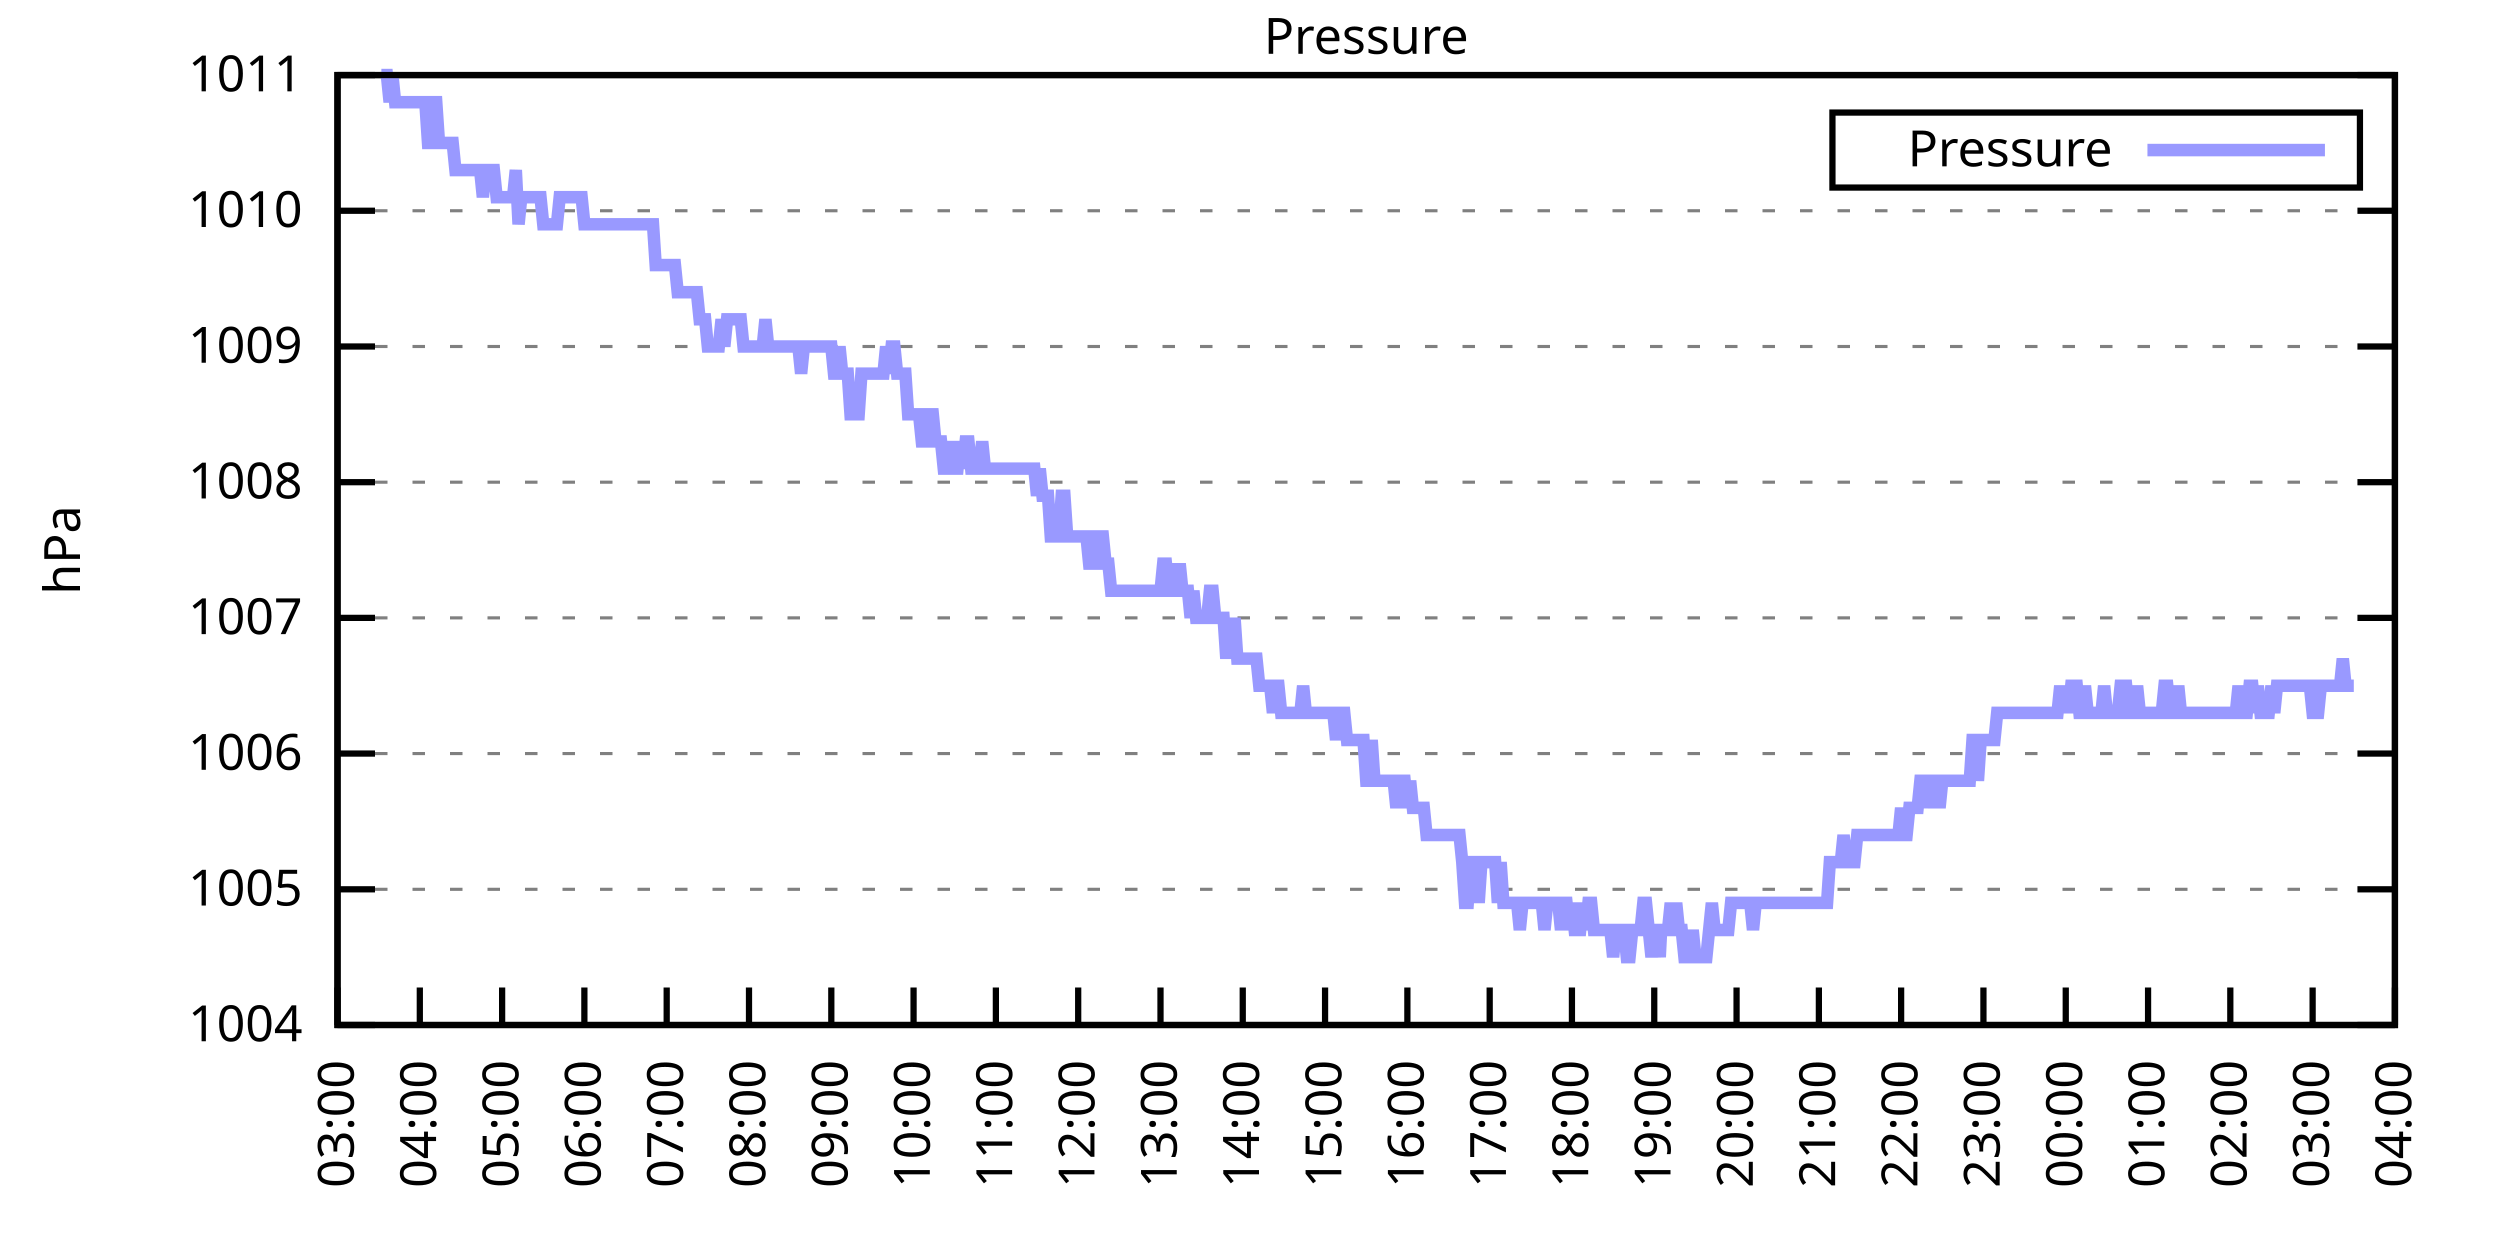
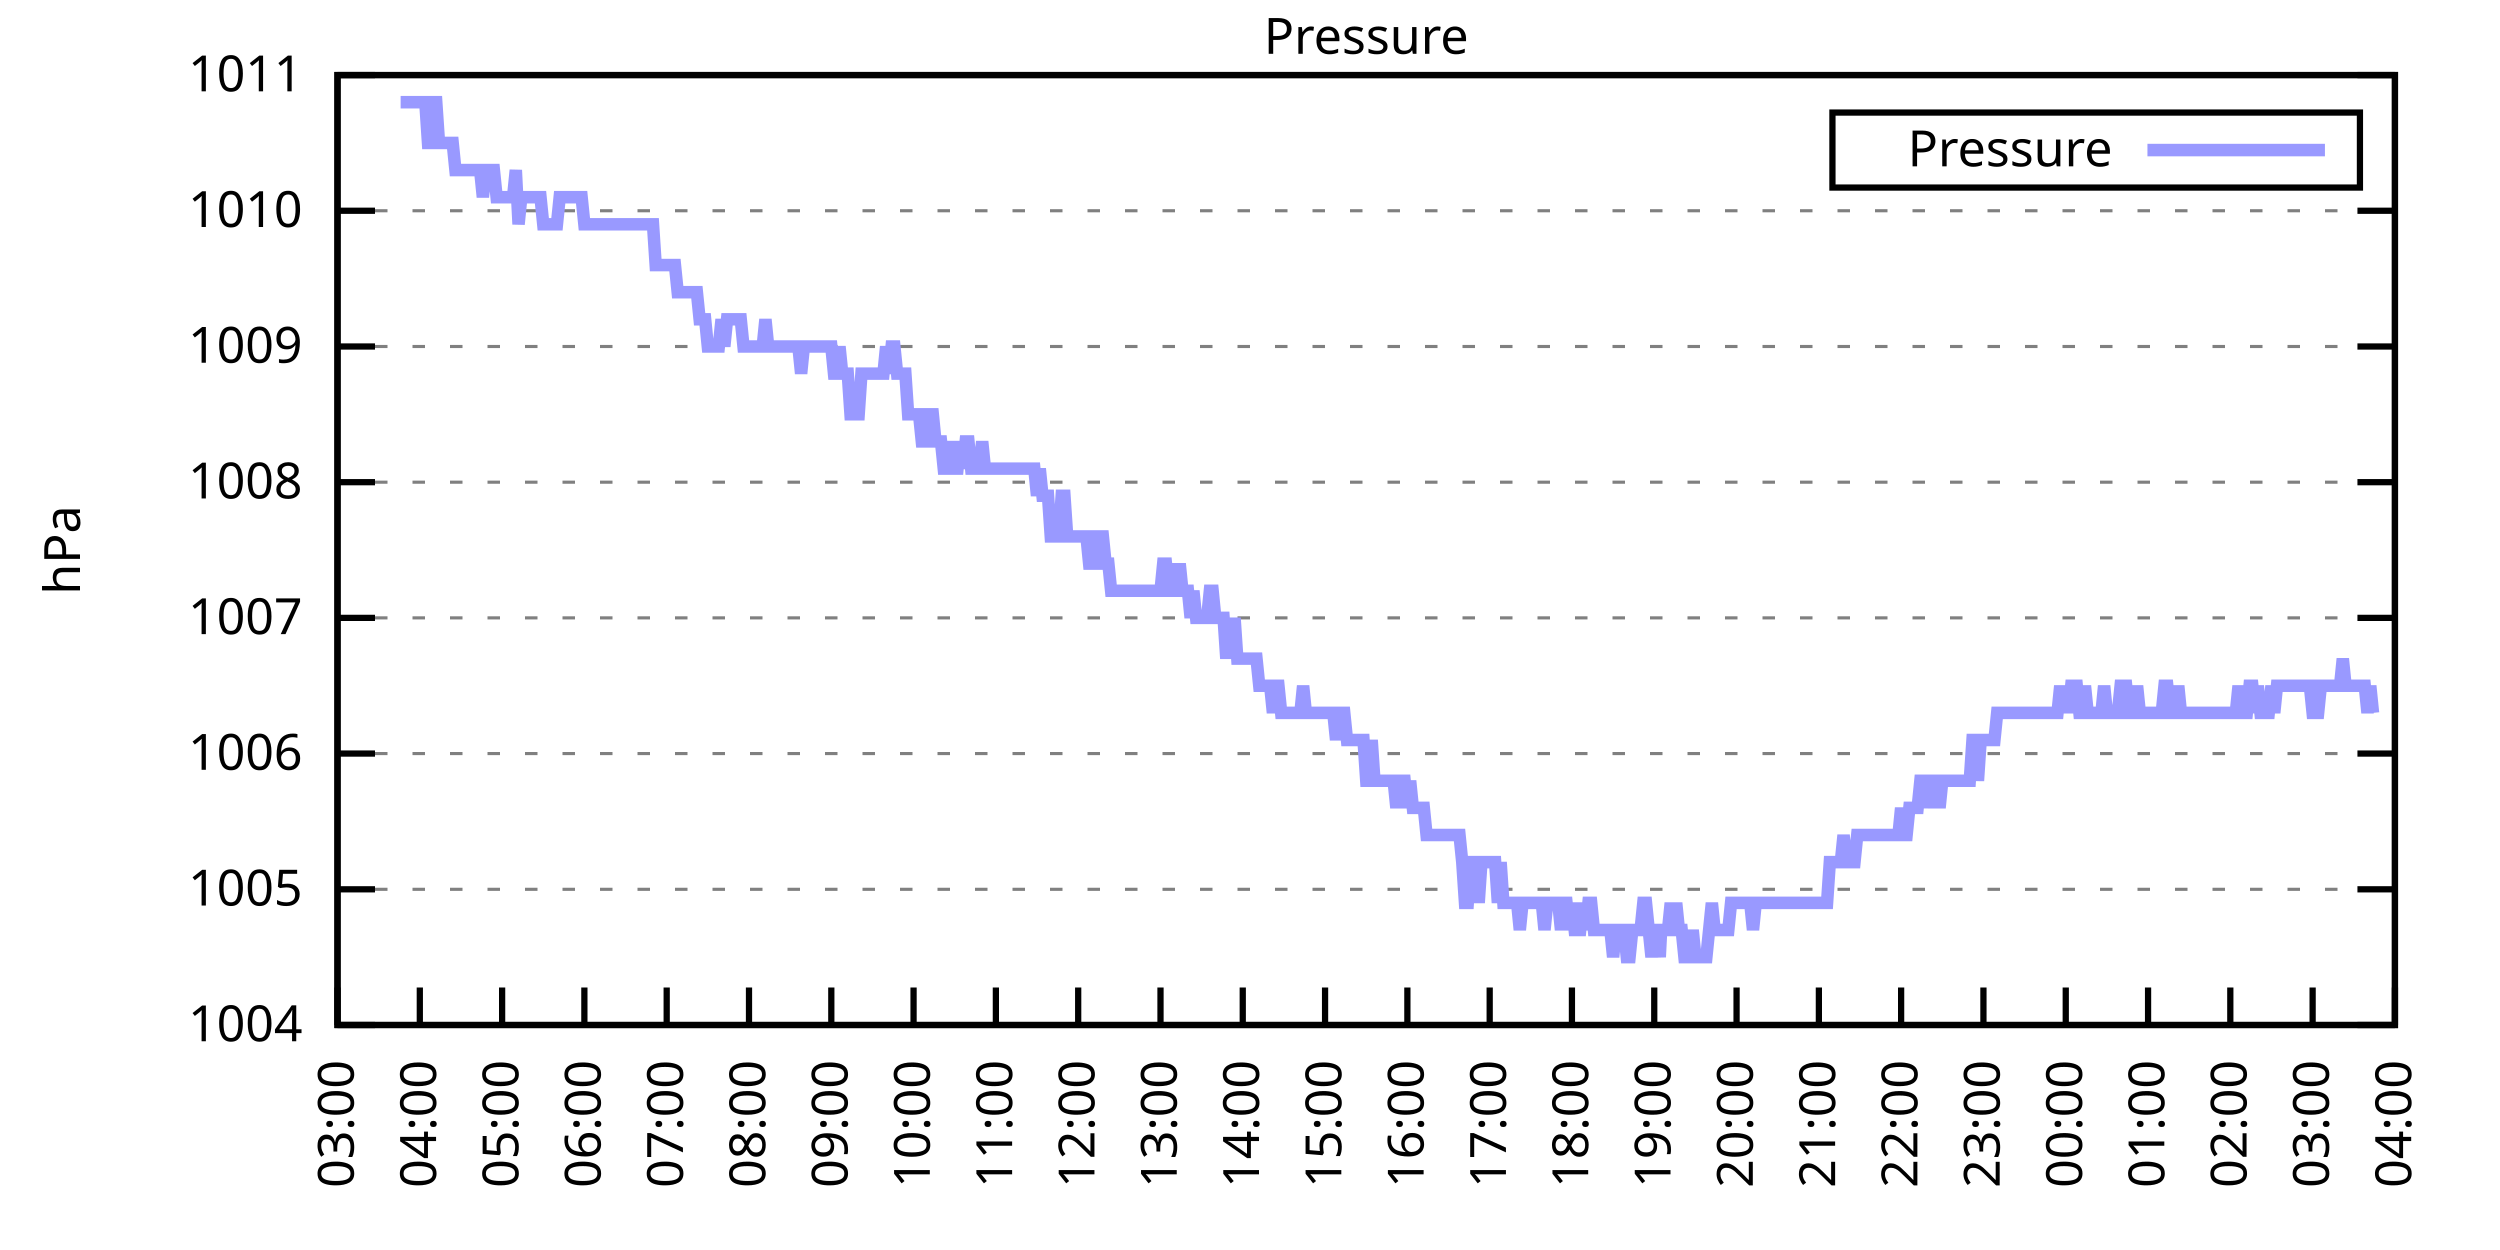
<svg xmlns="http://www.w3.org/2000/svg" xmlns:xlink="http://www.w3.org/1999/xlink" width="400" height="200" viewBox="0 0 400 200">
  <g id="gnuplot_canvas">
    <rect x="0" y="0" width="400" height="200" fill="none" />
    <defs>
      <circle id="gpDot" r="0.5" stroke-width="0.5" stroke="currentColor" />
      <path id="gpPt0" stroke-width="0.333" stroke="currentColor" d="M-1,0 h2 M0,-1 v2" />
      <path id="gpPt1" stroke-width="0.333" stroke="currentColor" d="M-1,-1 L1,1 M1,-1 L-1,1" />
      <path id="gpPt2" stroke-width="0.333" stroke="currentColor" d="M-1,0 L1,0 M0,-1 L0,1 M-1,-1 L1,1 M-1,1 L1,-1" />
      <rect id="gpPt3" stroke-width="0.333" stroke="currentColor" x="-1" y="-1" width="2" height="2" />
      <rect id="gpPt4" stroke-width="0.333" stroke="currentColor" fill="currentColor" x="-1" y="-1" width="2" height="2" />
      <circle id="gpPt5" stroke-width="0.333" stroke="currentColor" cx="0" cy="0" r="1" />
      <use xlink:href="#gpPt5" id="gpPt6" fill="currentColor" stroke="none" />
      <path id="gpPt7" stroke-width="0.333" stroke="currentColor" d="M0,-1.33 L-1.33,0.67 L1.33,0.67 z" />
      <use xlink:href="#gpPt7" id="gpPt8" fill="currentColor" stroke="none" />
      <use xlink:href="#gpPt7" id="gpPt9" stroke="currentColor" transform="rotate(180)" />
      <use xlink:href="#gpPt9" id="gpPt10" fill="currentColor" stroke="none" />
      <use xlink:href="#gpPt3" id="gpPt11" stroke="currentColor" transform="rotate(45)" />
      <use xlink:href="#gpPt11" id="gpPt12" fill="currentColor" stroke="none" />
      <path id="gpPt13" stroke-width="0.333" stroke="currentColor" d="M0,1.330 L1.265,0.411 L0.782,-1.067 L-0.782,-1.076 L-1.265,0.411 z" />
      <use xlink:href="#gpPt13" id="gpPt14" fill="currentColor" stroke="none" />
      <filter id="textbox" filterUnits="objectBoundingBox" x="0" y="0" height="1" width="1">
        <feFlood flood-color="white" flood-opacity="1" result="bgnd" />
        <feComposite in="SourceGraphic" in2="bgnd" operator="atop" />
      </filter>
      <filter id="greybox" filterUnits="objectBoundingBox" x="0" y="0" height="1" width="1">
        <feFlood flood-color="lightgrey" flood-opacity="1" result="grey" />
        <feComposite in="SourceGraphic" in2="grey" operator="atop" />
      </filter>
    </defs>
    <g fill="none" color="white" stroke="currentColor" stroke-width="1.00" stroke-linecap="butt" stroke-linejoin="miter">
</g>
    <g fill="none" color="black" stroke="currentColor" stroke-width="1.00" stroke-linecap="butt" stroke-linejoin="miter">
      <g stroke="none" shape-rendering="crispEdges">
        <polygon fill="rgb(255, 255, 255)" points="54.00,164.00 383.18,164.00 383.18,12.02 54.00,12.02 " />
      </g>
    </g>
    <g fill="none" color="black" stroke="currentColor" stroke-width="1.00" stroke-linecap="butt" stroke-linejoin="miter">
</g>
    <g fill="none" color="black" stroke="black" stroke-width="0.50" stroke-linecap="butt" stroke-linejoin="miter">
</g>
    <g fill="none" color="gray" stroke="currentColor" stroke-width="0.50" stroke-linecap="butt" stroke-linejoin="miter">
      <path stroke="gray" stroke-dasharray="2,4" class="gridline" d="M54.00,164.00 L383.19,164.00  " />
    </g>
    <g fill="none" color="gray" stroke="gray" stroke-width="1.00" stroke-linecap="butt" stroke-linejoin="miter">
</g>
    <g fill="none" color="black" stroke="currentColor" stroke-width="1.00" stroke-linecap="butt" stroke-linejoin="miter">
      <path stroke="black" d="M54.00,164.00 L60.00,164.00 M383.19,164.00 L377.19,164.00  " />
      <g transform="translate(48.40,166.60)" stroke="none" fill="black" font-family="Sans" font-size="8.00" text-anchor="end">
        <text>
          <tspan font-family="Sans"> 1004</tspan>
        </text>
      </g>
    </g>
    <g fill="none" color="black" stroke="currentColor" stroke-width="1.00" stroke-linecap="butt" stroke-linejoin="miter">
</g>
    <g fill="none" color="black" stroke="black" stroke-width="0.50" stroke-linecap="butt" stroke-linejoin="miter">
</g>
    <g fill="none" color="gray" stroke="currentColor" stroke-width="0.50" stroke-linecap="butt" stroke-linejoin="miter">
      <path stroke="gray" stroke-dasharray="2,4" class="gridline" d="M54.00,142.29 L383.19,142.29  " />
    </g>
    <g fill="none" color="gray" stroke="gray" stroke-width="1.00" stroke-linecap="butt" stroke-linejoin="miter">
</g>
    <g fill="none" color="black" stroke="currentColor" stroke-width="1.00" stroke-linecap="butt" stroke-linejoin="miter">
      <path stroke="black" d="M54.00,142.29 L60.00,142.29 M383.19,142.29 L377.19,142.29  " />
      <g transform="translate(48.40,144.89)" stroke="none" fill="black" font-family="Sans" font-size="8.00" text-anchor="end">
        <text>
          <tspan font-family="Sans"> 1005</tspan>
        </text>
      </g>
    </g>
    <g fill="none" color="black" stroke="currentColor" stroke-width="1.00" stroke-linecap="butt" stroke-linejoin="miter">
</g>
    <g fill="none" color="black" stroke="black" stroke-width="0.50" stroke-linecap="butt" stroke-linejoin="miter">
</g>
    <g fill="none" color="gray" stroke="currentColor" stroke-width="0.50" stroke-linecap="butt" stroke-linejoin="miter">
      <path stroke="gray" stroke-dasharray="2,4" class="gridline" d="M54.00,120.57 L383.19,120.57  " />
    </g>
    <g fill="none" color="gray" stroke="gray" stroke-width="1.00" stroke-linecap="butt" stroke-linejoin="miter">
</g>
    <g fill="none" color="black" stroke="currentColor" stroke-width="1.00" stroke-linecap="butt" stroke-linejoin="miter">
      <path stroke="black" d="M54.00,120.57 L60.00,120.57 M383.19,120.57 L377.19,120.57  " />
      <g transform="translate(48.40,123.17)" stroke="none" fill="black" font-family="Sans" font-size="8.00" text-anchor="end">
        <text>
          <tspan font-family="Sans"> 1006</tspan>
        </text>
      </g>
    </g>
    <g fill="none" color="black" stroke="currentColor" stroke-width="1.00" stroke-linecap="butt" stroke-linejoin="miter">
</g>
    <g fill="none" color="black" stroke="black" stroke-width="0.50" stroke-linecap="butt" stroke-linejoin="miter">
</g>
    <g fill="none" color="gray" stroke="currentColor" stroke-width="0.50" stroke-linecap="butt" stroke-linejoin="miter">
      <path stroke="gray" stroke-dasharray="2,4" class="gridline" d="M54.00,98.86 L383.19,98.86  " />
    </g>
    <g fill="none" color="gray" stroke="gray" stroke-width="1.00" stroke-linecap="butt" stroke-linejoin="miter">
</g>
    <g fill="none" color="black" stroke="currentColor" stroke-width="1.00" stroke-linecap="butt" stroke-linejoin="miter">
      <path stroke="black" d="M54.00,98.86 L60.00,98.86 M383.19,98.86 L377.19,98.86  " />
      <g transform="translate(48.40,101.46)" stroke="none" fill="black" font-family="Sans" font-size="8.00" text-anchor="end">
        <text>
          <tspan font-family="Sans"> 1007</tspan>
        </text>
      </g>
    </g>
    <g fill="none" color="black" stroke="currentColor" stroke-width="1.00" stroke-linecap="butt" stroke-linejoin="miter">
</g>
    <g fill="none" color="black" stroke="black" stroke-width="0.50" stroke-linecap="butt" stroke-linejoin="miter">
</g>
    <g fill="none" color="gray" stroke="currentColor" stroke-width="0.50" stroke-linecap="butt" stroke-linejoin="miter">
      <path stroke="gray" stroke-dasharray="2,4" class="gridline" d="M54.00,77.15 L383.19,77.15  " />
    </g>
    <g fill="none" color="gray" stroke="gray" stroke-width="1.00" stroke-linecap="butt" stroke-linejoin="miter">
</g>
    <g fill="none" color="black" stroke="currentColor" stroke-width="1.00" stroke-linecap="butt" stroke-linejoin="miter">
      <path stroke="black" d="M54.00,77.15 L60.00,77.15 M383.19,77.15 L377.19,77.15  " />
      <g transform="translate(48.40,79.75)" stroke="none" fill="black" font-family="Sans" font-size="8.00" text-anchor="end">
        <text>
          <tspan font-family="Sans"> 1008</tspan>
        </text>
      </g>
    </g>
    <g fill="none" color="black" stroke="currentColor" stroke-width="1.00" stroke-linecap="butt" stroke-linejoin="miter">
</g>
    <g fill="none" color="black" stroke="black" stroke-width="0.50" stroke-linecap="butt" stroke-linejoin="miter">
</g>
    <g fill="none" color="gray" stroke="currentColor" stroke-width="0.50" stroke-linecap="butt" stroke-linejoin="miter">
      <path stroke="gray" stroke-dasharray="2,4" class="gridline" d="M54.00,55.44 L383.19,55.44  " />
    </g>
    <g fill="none" color="gray" stroke="gray" stroke-width="1.00" stroke-linecap="butt" stroke-linejoin="miter">
</g>
    <g fill="none" color="black" stroke="currentColor" stroke-width="1.00" stroke-linecap="butt" stroke-linejoin="miter">
      <path stroke="black" d="M54.00,55.44 L60.00,55.44 M383.19,55.44 L377.19,55.44  " />
      <g transform="translate(48.40,58.04)" stroke="none" fill="black" font-family="Sans" font-size="8.00" text-anchor="end">
        <text>
          <tspan font-family="Sans"> 1009</tspan>
        </text>
      </g>
    </g>
    <g fill="none" color="black" stroke="currentColor" stroke-width="1.00" stroke-linecap="butt" stroke-linejoin="miter">
</g>
    <g fill="none" color="black" stroke="black" stroke-width="0.50" stroke-linecap="butt" stroke-linejoin="miter">
</g>
    <g fill="none" color="gray" stroke="currentColor" stroke-width="0.50" stroke-linecap="butt" stroke-linejoin="miter">
      <path stroke="gray" stroke-dasharray="2,4" class="gridline" d="M54.00,33.72 L383.19,33.72  " />
    </g>
    <g fill="none" color="gray" stroke="gray" stroke-width="1.00" stroke-linecap="butt" stroke-linejoin="miter">
</g>
    <g fill="none" color="black" stroke="currentColor" stroke-width="1.00" stroke-linecap="butt" stroke-linejoin="miter">
      <path stroke="black" d="M54.00,33.72 L60.00,33.72 M383.19,33.72 L377.19,33.72  " />
      <g transform="translate(48.40,36.32)" stroke="none" fill="black" font-family="Sans" font-size="8.00" text-anchor="end">
        <text>
          <tspan font-family="Sans"> 1010</tspan>
        </text>
      </g>
    </g>
    <g fill="none" color="black" stroke="currentColor" stroke-width="1.00" stroke-linecap="butt" stroke-linejoin="miter">
</g>
    <g fill="none" color="black" stroke="black" stroke-width="0.50" stroke-linecap="butt" stroke-linejoin="miter">
</g>
    <g fill="none" color="gray" stroke="currentColor" stroke-width="0.50" stroke-linecap="butt" stroke-linejoin="miter">
      <path stroke="gray" stroke-dasharray="2,4" class="gridline" d="M54.00,12.01 L383.19,12.01  " />
    </g>
    <g fill="none" color="gray" stroke="gray" stroke-width="1.00" stroke-linecap="butt" stroke-linejoin="miter">
</g>
    <g fill="none" color="black" stroke="currentColor" stroke-width="1.00" stroke-linecap="butt" stroke-linejoin="miter">
      <path stroke="black" d="M54.00,12.01 L60.00,12.01 M383.19,12.01 L377.19,12.01  " />
      <g transform="translate(48.40,14.61)" stroke="none" fill="black" font-family="Sans" font-size="8.00" text-anchor="end">
        <text>
          <tspan font-family="Sans"> 1011</tspan>
        </text>
      </g>
    </g>
    <g fill="none" color="black" stroke="currentColor" stroke-width="1.00" stroke-linecap="butt" stroke-linejoin="miter">
      <path stroke="black" d="M54.00,164.00 L54.00,158.00  " />
      <g transform="translate(56.60,169.60) rotate(270.00)" stroke="none" fill="black" font-family="Sans" font-size="8.00" text-anchor="end">
        <text>
          <tspan font-family="Sans">03:00</tspan>
        </text>
      </g>
    </g>
    <g fill="none" color="black" stroke="currentColor" stroke-width="1.00" stroke-linecap="butt" stroke-linejoin="miter">
      <path stroke="black" d="M67.17,164.00 L67.17,158.00  " />
      <g transform="translate(69.77,169.60) rotate(270.00)" stroke="none" fill="black" font-family="Sans" font-size="8.00" text-anchor="end">
        <text>
          <tspan font-family="Sans">04:00</tspan>
        </text>
      </g>
    </g>
    <g fill="none" color="black" stroke="currentColor" stroke-width="1.00" stroke-linecap="butt" stroke-linejoin="miter">
      <path stroke="black" d="M80.34,164.00 L80.34,158.00  " />
      <g transform="translate(82.94,169.60) rotate(270.00)" stroke="none" fill="black" font-family="Sans" font-size="8.00" text-anchor="end">
        <text>
          <tspan font-family="Sans">05:00</tspan>
        </text>
      </g>
    </g>
    <g fill="none" color="black" stroke="currentColor" stroke-width="1.00" stroke-linecap="butt" stroke-linejoin="miter">
      <path stroke="black" d="M93.50,164.00 L93.50,158.00  " />
      <g transform="translate(96.10,169.60) rotate(270.00)" stroke="none" fill="black" font-family="Sans" font-size="8.00" text-anchor="end">
        <text>
          <tspan font-family="Sans">06:00</tspan>
        </text>
      </g>
    </g>
    <g fill="none" color="black" stroke="currentColor" stroke-width="1.00" stroke-linecap="butt" stroke-linejoin="miter">
      <path stroke="black" d="M106.67,164.00 L106.67,158.00  " />
      <g transform="translate(109.27,169.60) rotate(270.00)" stroke="none" fill="black" font-family="Sans" font-size="8.00" text-anchor="end">
        <text>
          <tspan font-family="Sans">07:00</tspan>
        </text>
      </g>
    </g>
    <g fill="none" color="black" stroke="currentColor" stroke-width="1.00" stroke-linecap="butt" stroke-linejoin="miter">
      <path stroke="black" d="M119.84,164.00 L119.84,158.00  " />
      <g transform="translate(122.44,169.60) rotate(270.00)" stroke="none" fill="black" font-family="Sans" font-size="8.00" text-anchor="end">
        <text>
          <tspan font-family="Sans">08:00</tspan>
        </text>
      </g>
    </g>
    <g fill="none" color="black" stroke="currentColor" stroke-width="1.00" stroke-linecap="butt" stroke-linejoin="miter">
      <path stroke="black" d="M133.01,164.00 L133.01,158.00  " />
      <g transform="translate(135.61,169.60) rotate(270.00)" stroke="none" fill="black" font-family="Sans" font-size="8.00" text-anchor="end">
        <text>
          <tspan font-family="Sans">09:00</tspan>
        </text>
      </g>
    </g>
    <g fill="none" color="black" stroke="currentColor" stroke-width="1.00" stroke-linecap="butt" stroke-linejoin="miter">
      <path stroke="black" d="M146.17,164.00 L146.17,158.00  " />
      <g transform="translate(148.77,169.60) rotate(270.00)" stroke="none" fill="black" font-family="Sans" font-size="8.00" text-anchor="end">
        <text>
          <tspan font-family="Sans">10:00</tspan>
        </text>
      </g>
    </g>
    <g fill="none" color="black" stroke="currentColor" stroke-width="1.00" stroke-linecap="butt" stroke-linejoin="miter">
      <path stroke="black" d="M159.34,164.00 L159.34,158.00  " />
      <g transform="translate(161.94,169.60) rotate(270.00)" stroke="none" fill="black" font-family="Sans" font-size="8.00" text-anchor="end">
        <text>
          <tspan font-family="Sans">11:00</tspan>
        </text>
      </g>
    </g>
    <g fill="none" color="black" stroke="currentColor" stroke-width="1.00" stroke-linecap="butt" stroke-linejoin="miter">
      <path stroke="black" d="M172.51,164.00 L172.51,158.00  " />
      <g transform="translate(175.11,169.60) rotate(270.00)" stroke="none" fill="black" font-family="Sans" font-size="8.00" text-anchor="end">
        <text>
          <tspan font-family="Sans">12:00</tspan>
        </text>
      </g>
    </g>
    <g fill="none" color="black" stroke="currentColor" stroke-width="1.00" stroke-linecap="butt" stroke-linejoin="miter">
      <path stroke="black" d="M185.68,164.00 L185.68,158.00  " />
      <g transform="translate(188.28,169.60) rotate(270.00)" stroke="none" fill="black" font-family="Sans" font-size="8.00" text-anchor="end">
        <text>
          <tspan font-family="Sans">13:00</tspan>
        </text>
      </g>
    </g>
    <g fill="none" color="black" stroke="currentColor" stroke-width="1.00" stroke-linecap="butt" stroke-linejoin="miter">
      <path stroke="black" d="M198.84,164.00 L198.84,158.00  " />
      <g transform="translate(201.44,169.60) rotate(270.00)" stroke="none" fill="black" font-family="Sans" font-size="8.00" text-anchor="end">
        <text>
          <tspan font-family="Sans">14:00</tspan>
        </text>
      </g>
    </g>
    <g fill="none" color="black" stroke="currentColor" stroke-width="1.00" stroke-linecap="butt" stroke-linejoin="miter">
      <path stroke="black" d="M212.01,164.00 L212.01,158.00  " />
      <g transform="translate(214.61,169.60) rotate(270.00)" stroke="none" fill="black" font-family="Sans" font-size="8.00" text-anchor="end">
        <text>
          <tspan font-family="Sans">15:00</tspan>
        </text>
      </g>
    </g>
    <g fill="none" color="black" stroke="currentColor" stroke-width="1.00" stroke-linecap="butt" stroke-linejoin="miter">
      <path stroke="black" d="M225.18,164.00 L225.18,158.00  " />
      <g transform="translate(227.78,169.60) rotate(270.00)" stroke="none" fill="black" font-family="Sans" font-size="8.00" text-anchor="end">
        <text>
          <tspan font-family="Sans">16:00</tspan>
        </text>
      </g>
    </g>
    <g fill="none" color="black" stroke="currentColor" stroke-width="1.00" stroke-linecap="butt" stroke-linejoin="miter">
      <path stroke="black" d="M238.35,164.00 L238.35,158.00  " />
      <g transform="translate(240.95,169.60) rotate(270.00)" stroke="none" fill="black" font-family="Sans" font-size="8.00" text-anchor="end">
        <text>
          <tspan font-family="Sans">17:00</tspan>
        </text>
      </g>
    </g>
    <g fill="none" color="black" stroke="currentColor" stroke-width="1.00" stroke-linecap="butt" stroke-linejoin="miter">
      <path stroke="black" d="M251.51,164.00 L251.51,158.00  " />
      <g transform="translate(254.11,169.60) rotate(270.00)" stroke="none" fill="black" font-family="Sans" font-size="8.00" text-anchor="end">
        <text>
          <tspan font-family="Sans">18:00</tspan>
        </text>
      </g>
    </g>
    <g fill="none" color="black" stroke="currentColor" stroke-width="1.00" stroke-linecap="butt" stroke-linejoin="miter">
      <path stroke="black" d="M264.68,164.00 L264.68,158.00  " />
      <g transform="translate(267.28,169.60) rotate(270.00)" stroke="none" fill="black" font-family="Sans" font-size="8.00" text-anchor="end">
        <text>
          <tspan font-family="Sans">19:00</tspan>
        </text>
      </g>
    </g>
    <g fill="none" color="black" stroke="currentColor" stroke-width="1.00" stroke-linecap="butt" stroke-linejoin="miter">
      <path stroke="black" d="M277.85,164.00 L277.85,158.00  " />
      <g transform="translate(280.45,169.60) rotate(270.00)" stroke="none" fill="black" font-family="Sans" font-size="8.00" text-anchor="end">
        <text>
          <tspan font-family="Sans">20:00</tspan>
        </text>
      </g>
    </g>
    <g fill="none" color="black" stroke="currentColor" stroke-width="1.00" stroke-linecap="butt" stroke-linejoin="miter">
      <path stroke="black" d="M291.02,164.00 L291.02,158.00  " />
      <g transform="translate(293.62,169.60) rotate(270.00)" stroke="none" fill="black" font-family="Sans" font-size="8.00" text-anchor="end">
        <text>
          <tspan font-family="Sans">21:00</tspan>
        </text>
      </g>
    </g>
    <g fill="none" color="black" stroke="currentColor" stroke-width="1.00" stroke-linecap="butt" stroke-linejoin="miter">
      <path stroke="black" d="M304.18,164.00 L304.18,158.00  " />
      <g transform="translate(306.78,169.60) rotate(270.00)" stroke="none" fill="black" font-family="Sans" font-size="8.00" text-anchor="end">
        <text>
          <tspan font-family="Sans">22:00</tspan>
        </text>
      </g>
    </g>
    <g fill="none" color="black" stroke="currentColor" stroke-width="1.00" stroke-linecap="butt" stroke-linejoin="miter">
      <path stroke="black" d="M317.35,164.00 L317.35,158.00  " />
      <g transform="translate(319.95,169.60) rotate(270.00)" stroke="none" fill="black" font-family="Sans" font-size="8.00" text-anchor="end">
        <text>
          <tspan font-family="Sans">23:00</tspan>
        </text>
      </g>
    </g>
    <g fill="none" color="black" stroke="currentColor" stroke-width="1.00" stroke-linecap="butt" stroke-linejoin="miter">
      <path stroke="black" d="M330.52,164.00 L330.52,158.00  " />
      <g transform="translate(333.12,169.60) rotate(270.00)" stroke="none" fill="black" font-family="Sans" font-size="8.00" text-anchor="end">
        <text>
          <tspan font-family="Sans">00:00</tspan>
        </text>
      </g>
    </g>
    <g fill="none" color="black" stroke="currentColor" stroke-width="1.00" stroke-linecap="butt" stroke-linejoin="miter">
      <path stroke="black" d="M343.69,164.00 L343.69,158.00  " />
      <g transform="translate(346.29,169.60) rotate(270.00)" stroke="none" fill="black" font-family="Sans" font-size="8.00" text-anchor="end">
        <text>
          <tspan font-family="Sans">01:00</tspan>
        </text>
      </g>
    </g>
    <g fill="none" color="black" stroke="currentColor" stroke-width="1.00" stroke-linecap="butt" stroke-linejoin="miter">
      <path stroke="black" d="M356.85,164.00 L356.85,158.00  " />
      <g transform="translate(359.45,169.60) rotate(270.00)" stroke="none" fill="black" font-family="Sans" font-size="8.00" text-anchor="end">
        <text>
          <tspan font-family="Sans">02:00</tspan>
        </text>
      </g>
    </g>
    <g fill="none" color="black" stroke="currentColor" stroke-width="1.00" stroke-linecap="butt" stroke-linejoin="miter">
      <path stroke="black" d="M370.02,164.00 L370.02,158.00  " />
      <g transform="translate(372.62,169.60) rotate(270.00)" stroke="none" fill="black" font-family="Sans" font-size="8.00" text-anchor="end">
        <text>
          <tspan font-family="Sans">03:00</tspan>
        </text>
      </g>
    </g>
    <g fill="none" color="black" stroke="currentColor" stroke-width="1.00" stroke-linecap="butt" stroke-linejoin="miter">
      <path stroke="black" d="M383.19,164.00 L383.19,158.00  " />
      <g transform="translate(385.79,169.60) rotate(270.00)" stroke="none" fill="black" font-family="Sans" font-size="8.00" text-anchor="end">
        <text>
          <tspan font-family="Sans">04:00</tspan>
        </text>
      </g>
    </g>
    <g fill="none" color="black" stroke="currentColor" stroke-width="1.00" stroke-linecap="butt" stroke-linejoin="miter">
</g>
    <g fill="none" color="black" stroke="currentColor" stroke-width="1.00" stroke-linecap="butt" stroke-linejoin="miter">
      <path stroke="black" d="M54.00,12.01 L54.00,164.00 L383.19,164.00 L383.19,12.01 L54.00,12.01 Z  " />
    </g>
    <g fill="none" color="black" stroke="currentColor" stroke-width="1.00" stroke-linecap="butt" stroke-linejoin="miter">
</g>
    <g fill="none" color="black" stroke="currentColor" stroke-width="1.00" stroke-linecap="butt" stroke-linejoin="miter">
      <path stroke="black" d="M293.19,30.01 L293.19,18.01 L377.59,18.01 L377.59,30.01 L293.19,30.01 Z  " />
    </g>
    <g id="Pressure_plot_1">
      <g fill="none" color="white" stroke="black" stroke-width="2.00" stroke-linecap="butt" stroke-linejoin="miter">
</g>
      <g fill="none" color="black" stroke="currentColor" stroke-width="2.00" stroke-linecap="butt" stroke-linejoin="miter">
        <g transform="translate(337.99,26.61)" stroke="none" fill="black" font-family="Sans" font-size="8.00" text-anchor="end">
          <text>
            <tspan font-family="Sans">Pressure</tspan>
          </text>
        </g>
      </g>
      <g fill="none" color="black" stroke="currentColor" stroke-width="2.00" stroke-linecap="butt" stroke-linejoin="miter">
-         <path stroke="rgb(153, 153, 255)" d="M343.59,24.01 L371.99,24.01 M61.02,12.01 L61.46,12.01 L61.90,12.01 L62.34,16.35 L62.78,12.01 L63.22,16.35   L63.66,16.35 L64.10,16.35 L64.53,16.35 L64.97,16.35 L65.41,16.35 L65.85,16.35 L66.29,16.35 L66.73,16.35   L67.17,16.35 L67.61,16.35 L68.05,16.35 L68.48,22.87 L68.92,22.87 L69.36,16.35 L69.80,16.35 L70.24,22.87   L70.68,22.87 L71.12,22.87 L71.56,22.87 L72.00,22.87 L72.43,22.87 L72.87,27.21 L73.31,27.21 L73.75,27.21   L74.19,27.21 L74.63,27.21 L75.07,27.21 L75.51,27.21 L75.95,27.21 L76.38,27.21 L76.82,27.21 L77.26,31.55   L77.70,27.21 L78.14,27.21 L78.58,27.21 L79.02,27.21 L79.46,31.55 L79.90,31.55 L80.34,31.55 L80.77,31.55   L81.21,31.55 L81.65,31.55 L82.09,31.55 L82.53,27.21 L82.97,35.89 L83.41,31.55 L83.85,31.55 L84.29,31.55   L84.72,31.55 L85.16,31.55 L85.60,31.55 L86.04,31.55 L86.48,31.55 L86.92,35.89 L87.36,35.89 L87.80,35.89   L88.24,35.89 L88.67,35.89 L89.11,35.89 L89.55,31.55 L89.99,31.55 L90.43,31.55 L90.87,31.55 L91.31,31.55   L91.75,31.55 L92.19,31.55 L92.62,31.55 L93.06,31.55 L93.50,35.89 L93.94,35.89 L94.38,35.89 L94.82,35.89   L95.26,35.89 L95.70,35.89 L96.14,35.89 L96.58,35.89 L97.01,35.89 L97.45,35.89 L97.89,35.89 L98.33,35.89   L98.77,35.89 L99.21,35.89 L99.65,35.89 L100.09,35.89 L100.53,35.89 L100.96,35.89 L101.40,35.89 L101.84,35.89   L102.28,35.89 L102.72,35.89 L103.16,35.89 L103.60,35.89 L104.04,35.89 L104.48,35.89 L104.91,42.41 L105.35,42.41   L105.79,42.41 L106.23,42.41 L106.67,42.41 L107.11,42.41 L107.55,42.41 L107.99,42.41 L108.43,46.75 L108.87,46.75   L109.30,46.75 L109.74,46.75 L110.18,46.75 L110.62,46.75 L111.06,46.75 L111.50,46.75 L111.94,51.09 L112.38,51.09   L112.82,51.09 L113.25,55.44 L113.69,55.44 L114.13,55.44 L114.57,55.44 L115.01,55.44 L115.45,51.09 L115.89,55.44   L116.33,51.09 L116.77,51.09 L117.20,51.09 L117.64,51.09 L118.08,51.09 L118.52,51.09 L118.96,55.44 L119.40,55.44   L119.84,55.44 L120.28,55.44 L120.72,55.44 L121.15,55.44 L121.59,55.44 L122.03,55.44 L122.47,51.09 L122.91,55.44   L123.35,55.44 L123.79,55.44 L124.23,55.44 L124.67,55.44 L125.11,55.44 L125.54,55.44 L125.98,55.44 L126.42,55.44   L126.86,55.44 L127.30,55.44 L127.74,55.44 L128.18,59.78 L128.62,55.44 L129.06,55.44 L129.49,55.44 L129.93,55.44   L130.37,55.44 L130.81,55.44 L131.25,55.44 L131.69,55.44 L132.13,55.44 L132.57,55.44 L133.01,55.44 L133.44,59.78   L133.88,59.78 L134.32,55.44 L134.76,59.78 L135.20,59.78 L135.64,59.78 L136.08,66.29 L136.52,66.29 L136.96,66.29   L137.39,66.29 L137.83,59.78 L138.27,59.78 L138.71,59.78 L139.15,59.78 L139.59,59.78 L140.03,59.78 L140.47,59.78   L140.91,59.78 L141.35,59.78 L141.78,55.44 L142.22,59.78 L142.66,55.44 L143.10,55.44 L143.54,59.78 L143.98,59.78   L144.42,59.78 L144.86,59.78 L145.30,66.29 L145.73,66.29 L146.17,66.29 L146.61,66.29 L147.05,66.29 L147.49,70.63   L147.93,70.63 L148.37,66.29 L148.81,66.29 L149.25,66.29 L149.68,70.63 L150.12,70.63 L150.56,70.63 L151.00,74.98   L151.44,74.98 L151.88,70.63 L152.32,74.98 L152.76,74.98 L153.20,74.98 L153.63,70.63 L154.07,74.98 L154.51,70.63   L154.95,70.63 L155.39,74.98 L155.83,74.98 L156.27,74.98 L156.71,74.98 L157.15,70.63 L157.59,74.98 L158.02,74.98   L158.46,74.98 L158.90,74.98 L159.34,74.98 L159.78,74.98 L160.22,74.98 L160.66,74.98 L161.10,74.98 L161.54,74.98   L161.97,74.98 L162.41,74.98 L162.85,74.98 L163.29,74.98 L163.73,74.98 L164.17,74.98 L164.61,74.98 L165.05,74.98   L165.49,74.98 L165.92,79.32 L166.36,74.98 L166.80,79.32 L167.24,79.32 L167.68,79.32 L168.12,85.83 L168.56,85.83   L169.00,85.83 L169.44,85.83 L169.87,79.32 L170.31,79.32 L170.75,85.83 L171.19,85.83 L171.63,85.83 L172.07,85.83   L172.51,85.83 L172.95,85.83 L173.39,85.83 L173.83,85.83 L174.26,90.18 L174.70,90.18 L175.14,90.18 L175.58,85.83   L176.02,85.83 L176.46,85.83 L176.90,90.18 L177.34,90.18 L177.78,94.52 L178.21,94.52 L178.65,94.52 L179.09,94.52   L179.53,94.52 L179.97,94.52 L180.41,94.52 L180.85,94.52 L181.29,94.52 L181.73,94.52 L182.16,94.52 L182.60,94.52   L183.04,94.52 L183.48,94.52 L183.92,94.52 L184.36,94.52 L184.80,94.52 L185.24,94.52 L185.68,94.52 L186.11,90.18   L186.55,90.18 L186.99,94.52 L187.43,94.52 L187.87,90.18 L188.31,94.52 L188.75,90.18 L189.19,94.52 L189.63,94.52   L190.07,94.52 L190.50,98.86 L190.94,94.52 L191.38,98.86 L191.82,98.86 L192.26,98.86 L192.70,98.86 L193.14,98.86   L193.58,94.52 L194.02,94.52 L194.45,98.86 L194.89,98.86 L195.33,98.86 L195.77,98.86 L196.21,105.38 L196.65,98.86   L197.09,105.38 L197.53,98.86 L197.97,105.38 L198.40,105.38 L198.84,105.38 L199.28,105.38 L199.72,105.38 L200.16,105.38   L200.60,105.38 L201.04,105.38 L201.48,109.72 L201.92,109.72 L202.35,109.72 L202.79,109.72 L203.23,109.72 L203.67,114.06   L204.11,109.72 L204.55,109.72 L204.99,114.06 L205.43,114.06 L205.87,114.06 L206.31,114.06 L206.74,114.06 L207.18,114.06   L207.62,114.06 L208.06,114.06 L208.50,109.72 L208.94,114.06 L209.38,114.06 L209.82,114.06 L210.26,114.06 L210.69,114.06   L211.13,114.06 L211.57,114.06 L212.01,114.06 L212.45,114.06 L212.89,114.06 L213.33,114.06 L213.77,118.40 L214.21,114.06   L214.64,114.06 L215.08,114.06 L215.52,118.40 L215.96,118.40 L216.40,118.40 L216.84,118.40 L217.28,118.40 L217.72,118.40   L218.16,118.40 L218.60,124.92 L219.03,124.92 L219.47,118.40 L219.91,124.92 L220.35,124.92 L220.79,124.92 L221.23,124.92   L221.67,124.92 L222.11,124.92 L222.55,124.92 L222.98,124.92 L223.42,129.26 L223.86,124.92 L224.30,124.92 L224.74,124.92   L225.18,129.26 L225.62,124.92 L226.06,129.26 L226.50,129.26 L226.93,129.26 L227.37,129.26 L227.81,129.26 L228.25,133.60   L228.69,133.60 L229.13,133.60 L229.57,133.60 L230.01,133.60 L230.45,133.60 L230.88,133.60 L231.32,133.60 L231.76,133.60   L232.20,133.60 L232.64,133.60 L233.08,133.60 L233.52,133.60 L233.96,137.94 L234.40,144.46 L234.84,144.46 L235.27,137.94   L235.71,137.94 L236.15,137.94 L236.59,144.46 L237.03,137.94 L237.47,137.94 L237.91,137.94 L238.35,137.94 L238.79,137.94   L239.22,137.94 L239.66,144.46 L240.10,137.94 L240.54,144.46 L240.98,144.46 L241.42,144.46 L241.86,144.46 L242.30,144.46   L242.74,144.46 L243.17,148.80 L243.61,144.46 L244.05,144.46 L244.49,144.46 L244.93,144.46 L245.37,144.46 L245.81,144.46   L246.25,144.46 L246.69,144.46 L247.12,148.80 L247.56,144.46 L248.00,144.46 L248.44,144.46 L248.88,144.46 L249.32,144.46   L249.76,148.80 L250.20,144.46 L250.64,144.46 L251.08,148.80 L251.51,144.46 L251.95,148.80 L252.39,148.80 L252.83,148.80   L253.27,144.46 L253.71,148.80 L254.15,144.46 L254.59,144.46 L255.03,148.80 L255.46,148.80 L255.90,148.80 L256.34,148.80   L256.78,148.80 L257.22,148.80 L257.66,148.80 L258.10,153.14 L258.54,148.80 L258.98,148.80 L259.41,148.80 L259.85,148.80   L260.29,153.14 L260.73,153.14 L261.17,148.80 L261.61,148.80 L262.05,148.80 L262.49,148.80 L262.93,144.46 L263.36,144.46   L263.80,148.80 L264.24,153.14 L264.68,148.80 L265.12,148.80 L265.56,153.14 L265.78,148.80 L266.44,148.80 L266.88,148.80   L267.32,144.46 L267.75,148.80 L268.19,144.46 L268.63,148.80 L269.07,148.80 L269.51,153.14 L269.95,153.14 L270.39,153.14   L270.83,148.80 L271.27,153.14 L271.70,153.14 L272.14,153.14 L272.58,153.14 L273.02,153.14 L273.46,148.80 L273.90,144.46   L274.34,148.80 L274.78,148.80 L275.22,148.80 L275.65,148.80 L276.09,148.80 L276.53,148.80 L276.97,144.46 L277.41,144.46   L277.85,144.46 L278.29,144.46 L278.73,144.46 L279.17,144.46 L279.60,144.46 L280.04,144.46 L280.48,148.80 L280.92,144.46   L281.36,144.46 L281.80,144.46 L282.24,144.46 L282.68,144.46 L283.12,144.46 L283.56,144.46 L283.99,144.46 L284.43,144.46   L284.87,144.46 L285.31,144.46 L285.75,144.46 L286.19,144.46 L286.63,144.46 L287.07,144.46 L287.51,144.46 L287.94,144.46   L288.38,144.46 L288.82,144.46 L289.26,144.46 L289.70,144.46 L290.14,144.46 L290.58,144.46 L291.02,144.46 L291.46,144.46   L291.89,144.46 L292.33,144.46 L292.77,137.94 L293.21,137.94 L293.65,137.94 L294.09,137.94 L294.53,137.94 L294.97,133.60   L295.41,137.94 L295.84,137.94 L296.28,137.94 L296.72,137.94 L297.16,133.60 L297.60,133.60 L298.04,133.60 L298.48,133.60   L298.92,133.60 L299.36,133.60 L299.80,133.60 L300.23,133.60 L300.67,133.60 L301.11,133.60 L301.55,133.60 L301.99,133.60   L302.43,133.60 L302.87,133.60 L303.31,133.60 L303.75,133.60 L304.18,129.26 L304.62,133.60 L305.06,133.60 L305.50,129.26   L305.94,129.26 L306.38,129.26 L306.82,129.26 L307.26,124.92 L307.70,124.92 L308.13,129.26 L308.57,124.92 L309.01,124.92   L309.45,129.26 L309.89,124.92 L310.33,129.26 L310.77,124.92 L311.21,124.92 L311.65,124.92 L312.08,124.92 L312.52,124.92   L312.96,124.92 L313.40,124.92 L313.84,124.92 L314.28,124.92 L314.72,124.92 L315.16,124.92 L315.60,118.40 L316.04,118.40   L316.47,124.92 L316.91,118.40 L317.35,118.40 L317.79,118.40 L318.23,118.40 L318.67,118.40 L319.11,118.40 L319.55,114.06   L319.99,114.06 L320.42,114.06 L320.86,114.06 L321.30,114.06 L321.74,114.06 L322.18,114.06 L322.62,114.06 L323.06,114.06   L323.50,114.06 L323.94,114.06 L324.37,114.06 L324.81,114.06 L325.25,114.06 L325.69,114.06 L326.13,114.06 L326.57,114.06   L327.01,114.06 L327.45,114.06 L327.89,114.06 L328.33,114.06 L328.76,114.06 L329.20,114.06 L329.64,109.72 L330.08,114.06   L330.52,109.72 L330.96,114.06 L331.40,109.72 L331.84,109.72 L332.28,109.72 L332.71,114.06 L333.15,114.06 L333.59,109.72   L334.03,114.06 L334.47,114.06 L334.91,114.06 L335.35,114.06 L335.79,114.06 L336.23,114.06 L336.66,109.72 L337.10,114.06   L337.54,114.06 L337.98,114.06 L338.42,114.06 L338.86,114.06 L339.30,109.72 L339.74,109.72 L340.18,109.72 L340.61,114.06   L341.05,114.06 L341.49,114.06 L341.93,109.72 L342.37,114.06 L342.81,114.06 L343.25,114.06 L343.69,114.06 L344.13,114.06   L344.57,114.06 L345.00,114.06 L345.44,114.06 L345.88,114.06 L346.32,109.72 L346.76,109.72 L347.20,114.06 L347.64,114.06   L348.08,114.06 L348.52,109.72 L348.95,114.06 L349.39,114.06 L349.83,114.06 L350.27,114.06 L350.71,114.06 L351.15,114.06   L351.59,114.06 L352.03,114.06 L352.47,114.06 L352.90,114.06 L353.34,114.06 L353.78,114.06 L354.22,114.06 L354.66,114.06   L355.10,114.06 L355.54,114.06 L355.98,114.06 L356.42,114.06 L356.85,114.06 L357.29,114.06 L357.73,114.06 L358.17,109.72   L358.61,114.06 L359.05,114.06 L359.49,114.06 L359.93,109.72 L360.37,109.72 L360.81,114.06 L361.24,109.72 L361.68,114.06   L362.12,114.06 L362.56,114.06 L363.00,114.06 L363.44,109.72 L363.88,114.06 L364.32,109.72 L364.76,109.72 L365.19,109.72   L365.63,109.72 L366.07,109.72 L366.51,109.72 L366.95,109.72 L367.39,109.72 L367.83,109.72 L368.27,109.72 L368.71,109.72   L369.14,109.72 L369.58,109.72 L370.02,114.06 L370.46,114.06 L370.90,114.06 L371.34,109.72 L371.78,109.72 L372.22,109.72   L372.66,109.72 L373.09,109.72 L373.53,109.72 L373.97,109.72 L374.41,109.72 L374.85,105.38 L375.29,109.72 L375.73,109.72   L376.17,109.72 L376.61,109.72  " />
+         <path stroke="rgb(153, 153, 255)" d="M343.59,24.01 L371.99,24.01 M64.10,16.35 L64.53,16.35 L64.97,16.35 L65.41,16.35 L65.85,16.35 L66.29,16.35   L66.73,16.35 L67.17,16.35 L67.61,16.35 L68.05,16.35 L68.48,22.87 L68.92,22.87 L69.36,16.35 L69.80,16.35   L70.24,22.87 L70.68,22.87 L71.12,22.87 L71.56,22.87 L72.00,22.87 L72.43,22.87 L72.87,27.21 L73.31,27.21   L73.75,27.21 L74.19,27.21 L74.63,27.21 L75.07,27.21 L75.51,27.21 L75.95,27.21 L76.38,27.21 L76.82,27.21   L77.26,31.55 L77.70,27.21 L78.14,27.21 L78.58,27.21 L79.02,27.21 L79.46,31.55 L79.90,31.55 L80.34,31.55   L80.77,31.55 L81.21,31.55 L81.65,31.55 L82.09,31.55 L82.53,27.21 L82.97,35.89 L83.41,31.55 L83.85,31.55   L84.29,31.55 L84.72,31.55 L85.16,31.55 L85.60,31.55 L86.04,31.55 L86.48,31.55 L86.92,35.89 L87.36,35.89   L87.80,35.89 L88.24,35.89 L88.67,35.89 L89.11,35.89 L89.55,31.55 L89.99,31.55 L90.43,31.55 L90.87,31.55   L91.31,31.55 L91.75,31.55 L92.19,31.55 L92.62,31.55 L93.06,31.55 L93.50,35.89 L93.94,35.89 L94.38,35.89   L94.82,35.89 L95.26,35.89 L95.70,35.89 L96.14,35.89 L96.58,35.89 L97.01,35.89 L97.45,35.89 L97.89,35.89   L98.33,35.89 L98.77,35.89 L99.21,35.89 L99.65,35.89 L100.09,35.89 L100.53,35.89 L100.96,35.89 L101.40,35.89   L101.84,35.89 L102.28,35.89 L102.72,35.89 L103.16,35.89 L103.60,35.89 L104.04,35.89 L104.48,35.89 L104.91,42.41   L105.35,42.41 L105.79,42.41 L106.23,42.41 L106.67,42.41 L107.11,42.41 L107.55,42.41 L107.99,42.41 L108.43,46.75   L108.87,46.75 L109.30,46.75 L109.74,46.75 L110.18,46.75 L110.62,46.75 L111.06,46.75 L111.50,46.75 L111.94,51.09   L112.38,51.09 L112.82,51.09 L113.25,55.44 L113.69,55.44 L114.13,55.44 L114.57,55.44 L115.01,55.44 L115.45,51.09   L115.89,55.44 L116.33,51.09 L116.77,51.09 L117.20,51.09 L117.64,51.09 L118.08,51.09 L118.52,51.09 L118.96,55.44   L119.40,55.44 L119.84,55.44 L120.28,55.44 L120.72,55.44 L121.15,55.44 L121.59,55.44 L122.03,55.44 L122.47,51.09   L122.91,55.44 L123.35,55.44 L123.79,55.44 L124.23,55.44 L124.67,55.44 L125.11,55.44 L125.54,55.44 L125.98,55.44   L126.42,55.44 L126.86,55.44 L127.30,55.44 L127.74,55.44 L128.18,59.78 L128.62,55.44 L129.06,55.44 L129.49,55.44   L129.93,55.44 L130.37,55.44 L130.81,55.44 L131.25,55.44 L131.69,55.44 L132.13,55.44 L132.57,55.44 L133.01,55.44   L133.44,59.78 L133.88,59.78 L134.32,55.44 L134.76,59.78 L135.20,59.78 L135.64,59.78 L136.08,66.29 L136.52,66.29   L136.96,66.29 L137.39,66.29 L137.83,59.78 L138.27,59.78 L138.71,59.78 L139.15,59.78 L139.59,59.78 L140.03,59.78   L140.47,59.78 L140.91,59.78 L141.35,59.78 L141.78,55.44 L142.22,59.78 L142.66,55.44 L143.10,55.44 L143.54,59.78   L143.98,59.78 L144.42,59.78 L144.86,59.78 L145.30,66.29 L145.73,66.29 L146.17,66.29 L146.61,66.29 L147.05,66.29   L147.49,70.63 L147.93,70.63 L148.37,66.29 L148.81,66.29 L149.25,66.29 L149.68,70.63 L150.12,70.63 L150.56,70.63   L151.00,74.98 L151.44,74.98 L151.88,70.63 L152.32,74.98 L152.76,74.98 L153.20,74.98 L153.63,70.63 L154.07,74.98   L154.51,70.63 L154.95,70.63 L155.39,74.98 L155.83,74.98 L156.27,74.98 L156.71,74.98 L157.15,70.63 L157.59,74.98   L158.02,74.98 L158.46,74.98 L158.90,74.98 L159.34,74.98 L159.78,74.98 L160.22,74.98 L160.66,74.98 L161.10,74.98   L161.54,74.98 L161.97,74.98 L162.41,74.98 L162.85,74.98 L163.29,74.98 L163.73,74.98 L164.17,74.98 L164.61,74.98   L165.05,74.98 L165.49,74.98 L165.92,79.32 L166.36,74.98 L166.80,79.32 L167.24,79.32 L167.68,79.32 L168.12,85.83   L168.56,85.83 L169.00,85.83 L169.44,85.83 L169.87,79.32 L170.31,79.32 L170.75,85.83 L171.19,85.83 L171.63,85.83   L172.07,85.83 L172.51,85.83 L172.95,85.83 L173.39,85.83 L173.83,85.83 L174.26,90.18 L174.70,90.18 L175.14,90.18   L175.58,85.83 L176.02,85.83 L176.46,85.83 L176.90,90.18 L177.34,90.18 L177.78,94.52 L178.21,94.52 L178.65,94.52   L179.09,94.52 L179.53,94.52 L179.97,94.52 L180.41,94.52 L180.85,94.52 L181.29,94.52 L181.73,94.52 L182.16,94.52   L182.60,94.52 L183.04,94.52 L183.48,94.52 L183.92,94.52 L184.36,94.52 L184.80,94.52 L185.24,94.52 L185.68,94.52   L186.11,90.18 L186.55,90.18 L186.99,94.52 L187.43,94.52 L187.87,90.18 L188.31,94.52 L188.75,90.18 L189.19,94.52   L189.63,94.52 L190.07,94.52 L190.50,98.86 L190.94,94.52 L191.38,98.86 L191.82,98.86 L192.26,98.86 L192.70,98.86   L193.14,98.86 L193.58,94.52 L194.02,94.52 L194.45,98.86 L194.89,98.86 L195.33,98.86 L195.77,98.86 L196.21,105.38   L196.65,98.86 L197.09,105.38 L197.53,98.86 L197.97,105.38 L198.40,105.38 L198.84,105.38 L199.28,105.38 L199.72,105.38   L200.16,105.38 L200.60,105.38 L201.04,105.38 L201.48,109.72 L201.92,109.72 L202.35,109.72 L202.79,109.72 L203.23,109.72   L203.67,114.06 L204.11,109.72 L204.55,109.72 L204.99,114.06 L205.43,114.06 L205.87,114.06 L206.31,114.06 L206.74,114.06   L207.18,114.06 L207.62,114.06 L208.06,114.06 L208.50,109.72 L208.94,114.06 L209.38,114.06 L209.82,114.06 L210.26,114.06   L210.69,114.06 L211.13,114.06 L211.57,114.06 L212.01,114.06 L212.45,114.06 L212.89,114.06 L213.33,114.06 L213.77,118.40   L214.21,114.06 L214.64,114.06 L215.08,114.06 L215.52,118.40 L215.96,118.40 L216.40,118.40 L216.84,118.40 L217.28,118.40   L217.72,118.40 L218.16,118.40 L218.60,124.92 L219.03,124.92 L219.47,118.40 L219.91,124.92 L220.35,124.92 L220.79,124.92   L221.23,124.92 L221.67,124.92 L222.11,124.92 L222.55,124.92 L222.98,124.92 L223.42,129.26 L223.86,124.92 L224.30,124.92   L224.74,124.92 L225.18,129.26 L225.62,124.92 L226.06,129.26 L226.50,129.26 L226.93,129.26 L227.37,129.26 L227.81,129.26   L228.25,133.60 L228.69,133.60 L229.13,133.60 L229.57,133.60 L230.01,133.60 L230.45,133.60 L230.88,133.60 L231.32,133.60   L231.76,133.60 L232.20,133.60 L232.64,133.60 L233.08,133.60 L233.52,133.60 L233.96,137.94 L234.40,144.46 L234.84,144.46   L235.27,137.94 L235.71,137.94 L236.15,137.94 L236.59,144.46 L237.03,137.94 L237.47,137.94 L237.91,137.94 L238.35,137.94   L238.79,137.94 L239.22,137.94 L239.66,144.46 L240.10,137.94 L240.54,144.46 L240.98,144.46 L241.42,144.46 L241.86,144.46   L242.30,144.46 L242.74,144.46 L243.17,148.80 L243.61,144.46 L244.05,144.46 L244.49,144.46 L244.93,144.46 L245.37,144.46   L245.81,144.46 L246.25,144.46 L246.69,144.46 L247.12,148.80 L247.56,144.46 L248.00,144.46 L248.44,144.46 L248.88,144.46   L249.32,144.46 L249.76,148.80 L250.20,144.46 L250.64,144.46 L251.08,148.80 L251.51,144.46 L251.95,148.80 L252.39,148.80   L252.83,148.80 L253.27,144.46 L253.71,148.80 L254.15,144.46 L254.59,144.46 L255.03,148.80 L255.46,148.80 L255.90,148.80   L256.34,148.80 L256.78,148.80 L257.22,148.80 L257.66,148.80 L258.10,153.14 L258.54,148.80 L258.98,148.80 L259.41,148.80   L259.85,148.80 L260.29,153.14 L260.73,153.14 L261.17,148.80 L261.61,148.80 L262.05,148.80 L262.49,148.80 L262.93,144.46   L263.36,144.46 L263.80,148.80 L264.24,153.14 L264.68,148.80 L265.12,148.80 L265.56,153.14 L265.78,148.80 L266.44,148.80   L266.88,148.80 L267.32,144.46 L267.75,148.80 L268.19,144.46 L268.63,148.80 L269.07,148.80 L269.51,153.14 L269.95,153.14   L270.39,153.14 L270.83,148.80 L271.27,153.14 L271.70,153.14 L272.14,153.14 L272.58,153.14 L273.02,153.14 L273.46,148.80   L273.90,144.46 L274.34,148.80 L274.78,148.80 L275.22,148.80 L275.65,148.80 L276.09,148.80 L276.53,148.80 L276.97,144.46   L277.41,144.46 L277.85,144.46 L278.29,144.46 L278.73,144.46 L279.17,144.46 L279.60,144.46 L280.04,144.46 L280.48,148.80   L280.92,144.46 L281.36,144.46 L281.80,144.46 L282.24,144.46 L282.68,144.46 L283.12,144.46 L283.56,144.46 L283.99,144.46   L284.43,144.46 L284.87,144.46 L285.31,144.46 L285.75,144.46 L286.19,144.46 L286.63,144.46 L287.07,144.46 L287.51,144.46   L287.94,144.46 L288.38,144.46 L288.82,144.46 L289.26,144.46 L289.70,144.46 L290.14,144.46 L290.58,144.46 L291.02,144.46   L291.46,144.46 L291.89,144.46 L292.33,144.46 L292.77,137.94 L293.21,137.94 L293.65,137.94 L294.09,137.94 L294.53,137.94   L294.97,133.60 L295.41,137.94 L295.84,137.94 L296.28,137.94 L296.72,137.94 L297.16,133.60 L297.60,133.60 L298.04,133.60   L298.48,133.60 L298.92,133.60 L299.36,133.60 L299.80,133.60 L300.23,133.60 L300.67,133.60 L301.11,133.60 L301.55,133.60   L301.99,133.60 L302.43,133.60 L302.87,133.60 L303.31,133.60 L303.75,133.60 L304.18,129.26 L304.62,133.60 L305.06,133.60   L305.50,129.26 L305.94,129.26 L306.38,129.26 L306.82,129.26 L307.26,124.92 L307.70,124.92 L308.13,129.26 L308.57,124.92   L309.01,124.92 L309.45,129.26 L309.89,124.92 L310.33,129.26 L310.77,124.92 L311.21,124.92 L311.65,124.92 L312.08,124.92   L312.52,124.92 L312.96,124.92 L313.40,124.92 L313.84,124.92 L314.28,124.92 L314.72,124.92 L315.16,124.92 L315.60,118.40   L316.04,118.40 L316.47,124.92 L316.91,118.40 L317.35,118.40 L317.79,118.40 L318.23,118.40 L318.67,118.40 L319.11,118.40   L319.55,114.06 L319.99,114.06 L320.42,114.06 L320.86,114.06 L321.30,114.06 L321.74,114.06 L322.18,114.06 L322.62,114.06   L323.06,114.06 L323.50,114.06 L323.94,114.06 L324.37,114.06 L324.81,114.06 L325.25,114.06 L325.69,114.06 L326.13,114.06   L326.57,114.06 L327.01,114.06 L327.45,114.06 L327.89,114.06 L328.33,114.06 L328.76,114.06 L329.20,114.06 L329.64,109.72   L330.08,114.06 L330.52,109.72 L330.96,114.06 L331.40,109.72 L331.84,109.72 L332.28,109.72 L332.71,114.06 L333.15,114.06   L333.59,109.72 L334.03,114.06 L334.47,114.06 L334.91,114.06 L335.35,114.06 L335.79,114.06 L336.23,114.06 L336.66,109.72   L337.10,114.06 L337.54,114.06 L337.98,114.06 L338.42,114.06 L338.86,114.06 L339.30,109.72 L339.74,109.72 L340.18,109.72   L340.61,114.06 L341.05,114.06 L341.49,114.06 L341.93,109.72 L342.37,114.06 L342.81,114.06 L343.25,114.06 L343.69,114.06   L344.13,114.06 L344.57,114.06 L345.00,114.06 L345.44,114.06 L345.88,114.06 L346.32,109.72 L346.76,109.72 L347.20,114.06   L347.64,114.06 L348.08,114.06 L348.52,109.72 L348.95,114.06 L349.39,114.06 L349.83,114.06 L350.27,114.06 L350.71,114.06   L351.15,114.06 L351.59,114.06 L352.03,114.06 L352.47,114.06 L352.90,114.06 L353.34,114.06 L353.78,114.06 L354.22,114.06   L354.66,114.06 L355.10,114.06 L355.54,114.06 L355.98,114.06 L356.42,114.06 L356.85,114.06 L357.29,114.06 L357.73,114.06   L358.17,109.72 L358.61,114.06 L359.05,114.06 L359.49,114.06 L359.93,109.72 L360.37,109.72 L360.81,114.06 L361.24,109.72   L361.68,114.06 L362.12,114.06 L362.56,114.06 L363.00,114.06 L363.44,109.72 L363.88,114.06 L364.32,109.72 L364.76,109.72   L365.19,109.72 L365.63,109.72 L366.07,109.72 L366.51,109.72 L366.95,109.72 L367.39,109.72 L367.83,109.72 L368.27,109.72   L368.71,109.72 L369.14,109.72 L369.58,109.72 L370.02,114.06 L370.46,114.06 L370.90,114.06 L371.34,109.72 L371.78,109.72   L372.22,109.72 L372.66,109.72 L373.09,109.72 L373.53,109.72 L373.97,109.72 L374.41,109.72 L374.85,105.38 L375.29,109.72   L375.73,109.72 L376.17,109.72 L376.61,109.72 L377.05,109.72 L377.48,109.72 L377.92,109.72 L378.36,109.72 L378.80,114.06   L379.24,109.72 L379.68,114.06  " />
      </g>
    </g>
    <g fill="none" color="black" stroke="currentColor" stroke-width="2.00" stroke-linecap="butt" stroke-linejoin="miter">
</g>
    <g fill="none" color="black" stroke="black" stroke-width="1.00" stroke-linecap="butt" stroke-linejoin="miter">
</g>
    <g fill="none" color="black" stroke="currentColor" stroke-width="1.00" stroke-linecap="butt" stroke-linejoin="miter">
      <path stroke="black" d="M54.00,12.01 L54.00,164.00 L383.19,164.00 L383.19,12.01 L54.00,12.01 Z  " />
      <g transform="translate(12.80,88.01) rotate(270.00)" stroke="none" fill="black" font-family="Sans" font-size="8.00" text-anchor="middle">
        <text>
          <tspan font-family="Sans">hPa</tspan>
        </text>
      </g>
    </g>
    <g fill="none" color="black" stroke="currentColor" stroke-width="1.00" stroke-linecap="butt" stroke-linejoin="miter">
</g>
    <g fill="none" color="black" stroke="currentColor" stroke-width="1.00" stroke-linecap="butt" stroke-linejoin="miter">
      <g transform="translate(218.59,8.61)" stroke="none" fill="black" font-family="Sans" font-size="8.00" text-anchor="middle">
        <text>
          <tspan font-family="Sans">Pressure</tspan>
        </text>
      </g>
    </g>
    <g fill="none" color="black" stroke="currentColor" stroke-width="1.00" stroke-linecap="butt" stroke-linejoin="miter">
</g>
  </g>
</svg>
